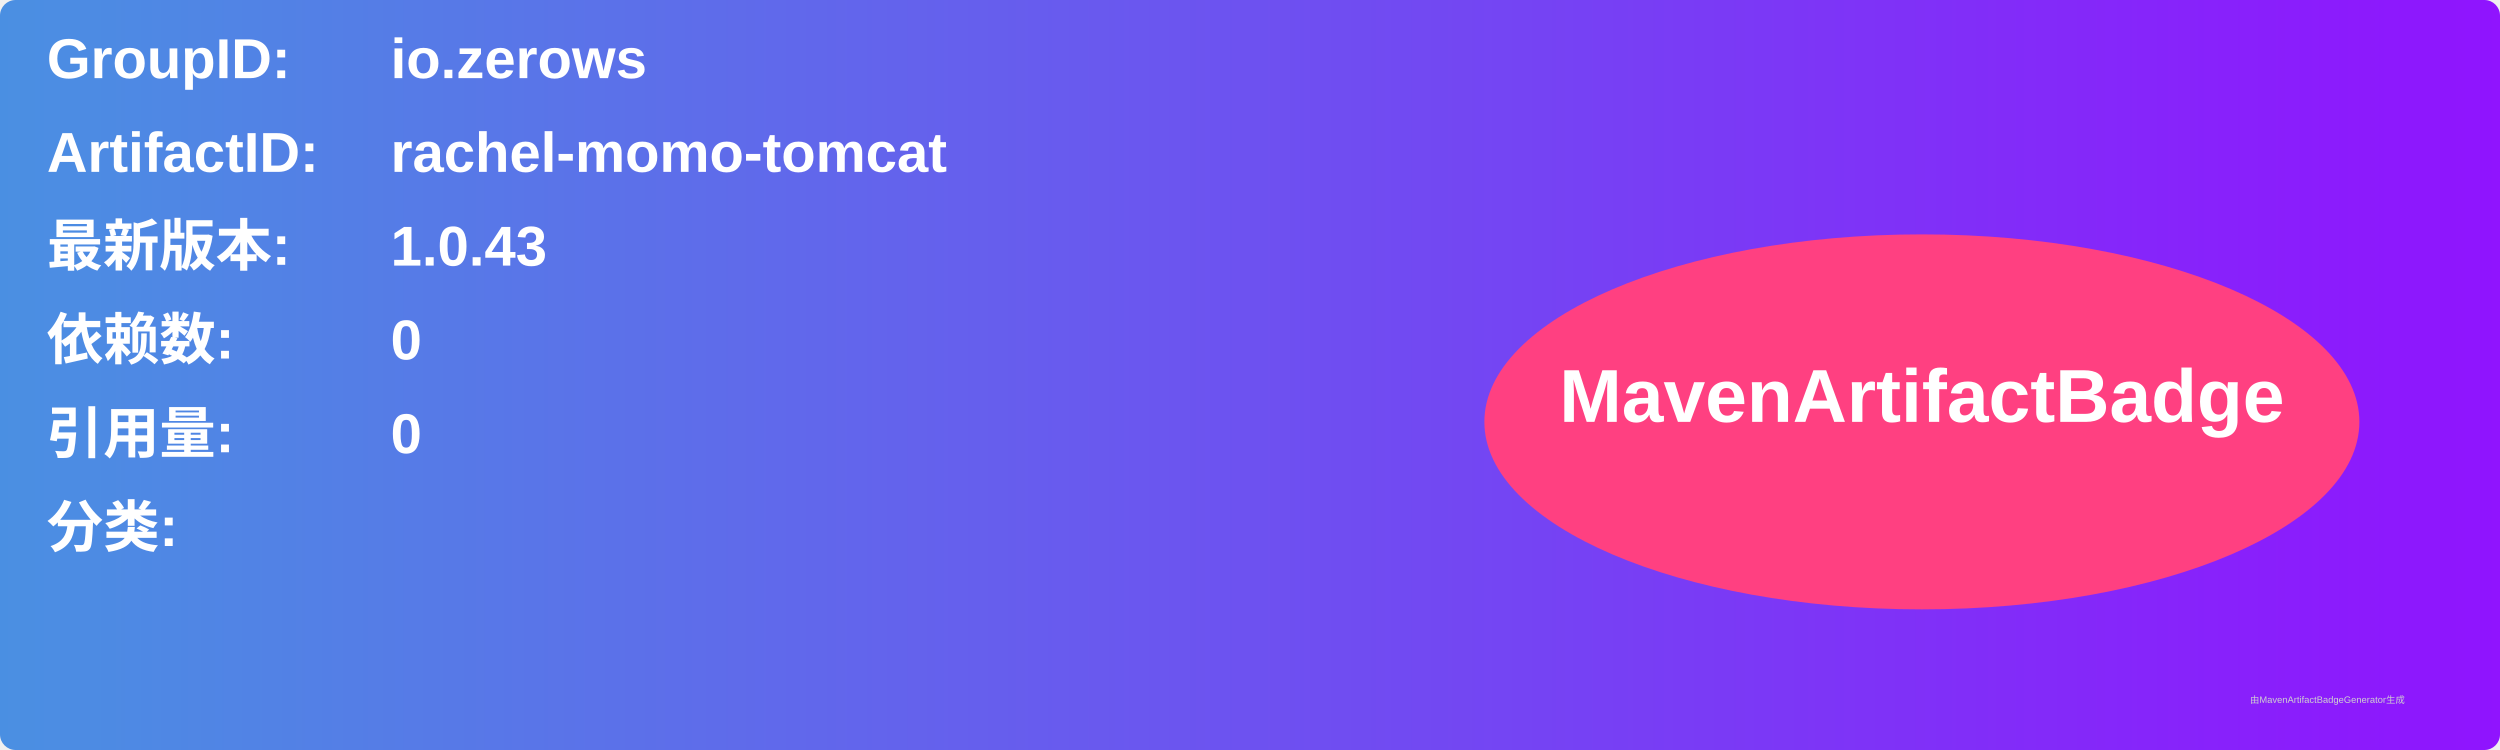
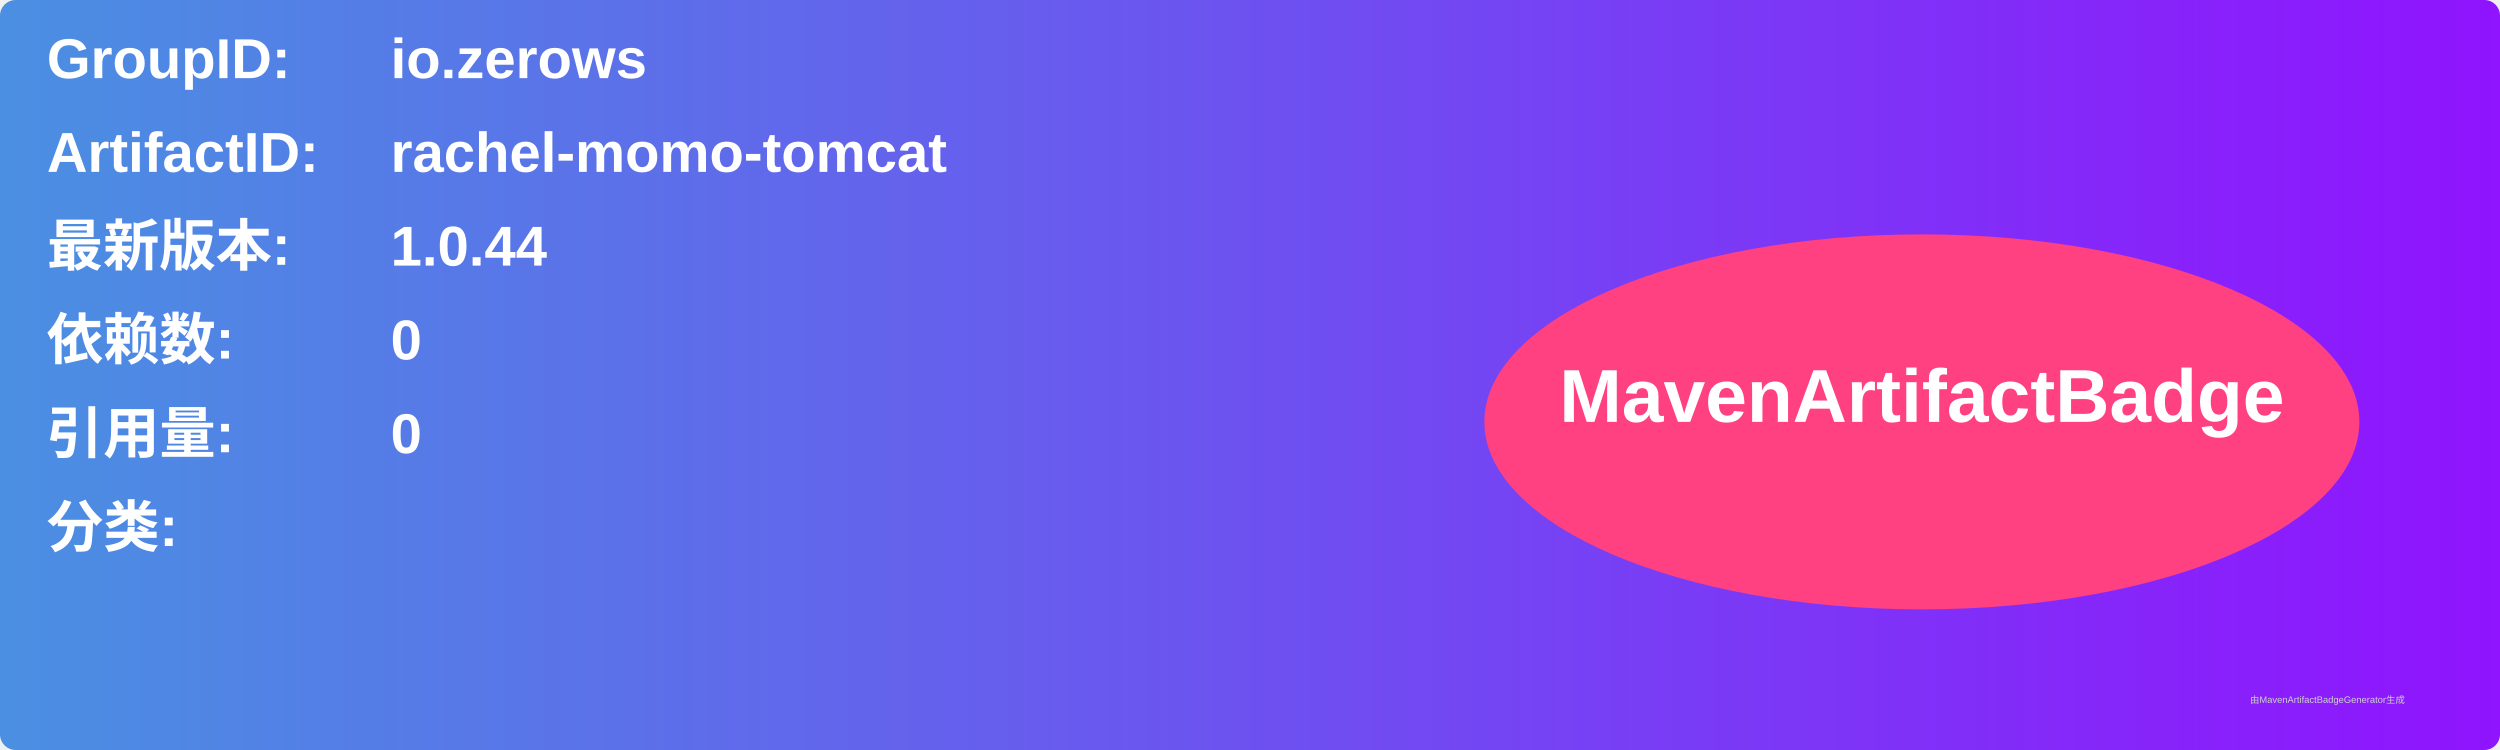
<svg xmlns="http://www.w3.org/2000/svg" width="800" height="240" viewBox="0 0 800 240">
  <linearGradient id="grad" x1="0%" y1="0%" x2="100%" y2="0%">
    <stop offset="0%" stop-color="#4a90e2" />
    <stop offset="100%" stop-color="#9013fe" />
  </linearGradient>
  <rect width="100%" height="100%" rx="5" ry="5" fill="url(#grad)" />
  <g transform="translate(15, 15)">
    <text x="0" y="10" font-family="Arial" font-size="18" fill="white" font-weight="bold" width="260">GroupID:</text>
    <text x="110" y="10" font-family="Arial" font-size="18" fill="white" font-weight="bold" width="460">io.zerows</text>
    <text x="0" y="40" font-family="Arial" font-size="18" fill="white" font-weight="bold" width="260">ArtifactID:</text>
    <text x="110" y="40" font-family="Arial" font-size="18" fill="white" font-weight="bold" width="460">rachel-momo-tomcat</text>
    <text x="0" y="70" font-family="Arial" font-size="18" fill="white" font-weight="bold">最新版本:</text>
    <text x="110" y="70" font-family="Arial" font-size="18" fill="white" font-weight="bold">
-       <tspan font-weight="bold">1.0.43</tspan>
+       <tspan font-weight="bold">1.0.44</tspan>
    </text>
    <text x="0" y="100" font-family="Arial" font-size="18" fill="white" font-weight="bold">依赖数: </text>
    <text x="110" y="100" font-family="Arial" font-size="18" fill="white">
      <tspan font-weight="bold">0</tspan>
    </text>
    <text x="0" y="130" font-family="Arial" font-size="18" fill="white" font-weight="bold">引用量: </text>
    <text x="110" y="130" font-family="Arial" font-size="18" fill="white">
      <tspan font-weight="bold">0</tspan>
    </text>
    <text x="0" y="160" font-family="Arial" font-size="18" fill="white" font-weight="bold">分类:</text>
    <text x="10" y="190" font-family="Arial" font-size="10" fill="white">
      <tspan font-weight="bold" />
    </text>
    <ellipse cx="600" cy="120" rx="140" ry="60" fill="#ff4081" />
    <text x="600" y="120" text-anchor="middle" font-family="Arial" font-size="24" fill="white" font-weight="bold">MavenArtifactBadge</text>
  </g>
  <text x="720" y="225" font-family="Arial" font-size="3" fill="#d0d0d0">由MavenArtifactBadgeGenerator生成</text>
</svg>
